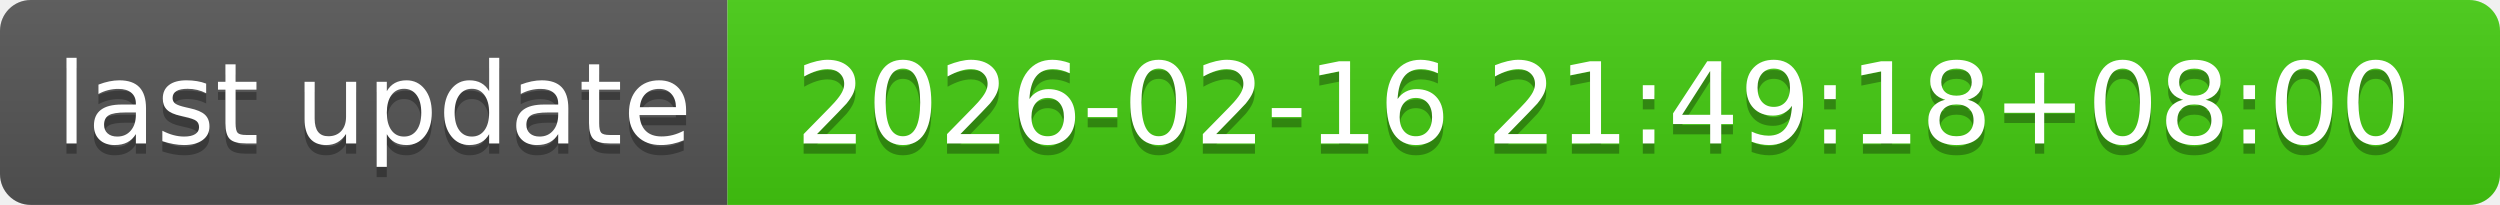
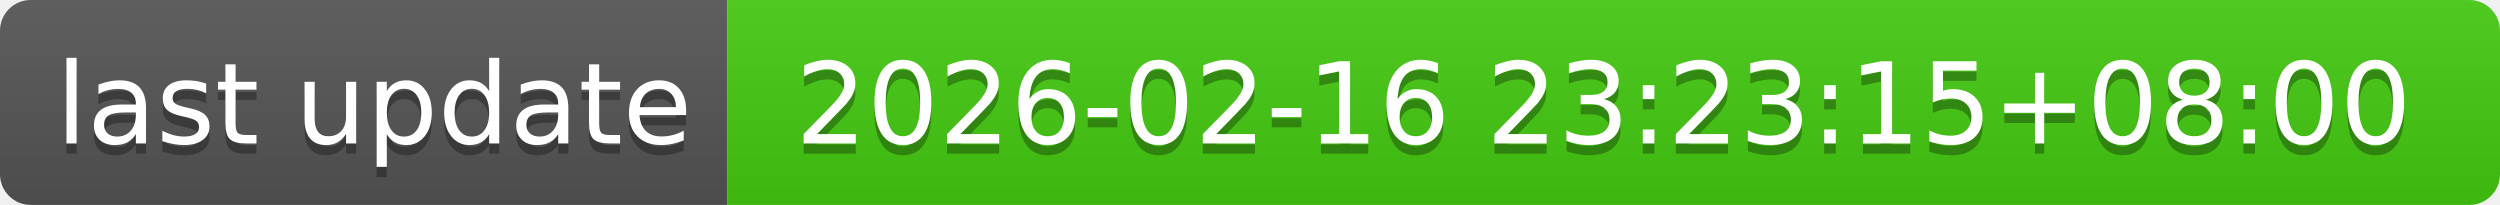
- <svg xmlns="http://www.w3.org/2000/svg" width="244" height="20" role="img" aria-label="last update: 2026-02-16 21:49:18+08:00">
+ <svg xmlns="http://www.w3.org/2000/svg" width="244" height="20" role="img" aria-label="last update: 2026-02-16 23:23:15+08:00">
  <linearGradient id="s" x2="0" y2="100%">
    <stop offset="0" stop-color="#bbb" stop-opacity=".1" />
    <stop offset="1" stop-opacity=".1" />
  </linearGradient>
  <clipPath id="r">
    <rect width="244" height="20" rx="3" fill="#fff" />
  </clipPath>
  <g clip-path="url(#r)">
    <rect width="71" height="20" fill="#555" />
    <rect x="71" width="173" height="20" fill="#4c1" />
    <rect width="244" height="20" fill="url(#s)" />
  </g>
  <g fill="#fff" text-anchor="middle" font-family="Verdana,Geneva,DejaVu Sans,sans-serif" text-rendering="geometricPrecision" font-size="110">
    <text aria-hidden="true" x="365" y="150" fill="#010101" fill-opacity=".3" transform="scale(.1)" textLength="610">last update</text>
    <text x="365" y="140" transform="scale(.1)" fill="#fff" textLength="610">last update</text>
-     <text aria-hidden="true" x="1565" y="150" fill="#010101" fill-opacity=".3" transform="scale(.1)" textLength="1630">2026-02-16 21:49:18+08:00</text>
-     <text x="1565" y="140" transform="scale(.1)" fill="#fff" textLength="1630">2026-02-16 21:49:18+08:00</text>
+     <text aria-hidden="true" x="1565" y="150" fill="#010101" fill-opacity=".3" transform="scale(.1)" textLength="1630">2026-02-16 23:23:15+08:00</text>
+     <text x="1565" y="140" transform="scale(.1)" fill="#fff" textLength="1630">2026-02-16 23:23:15+08:00</text>
  </g>
</svg>
